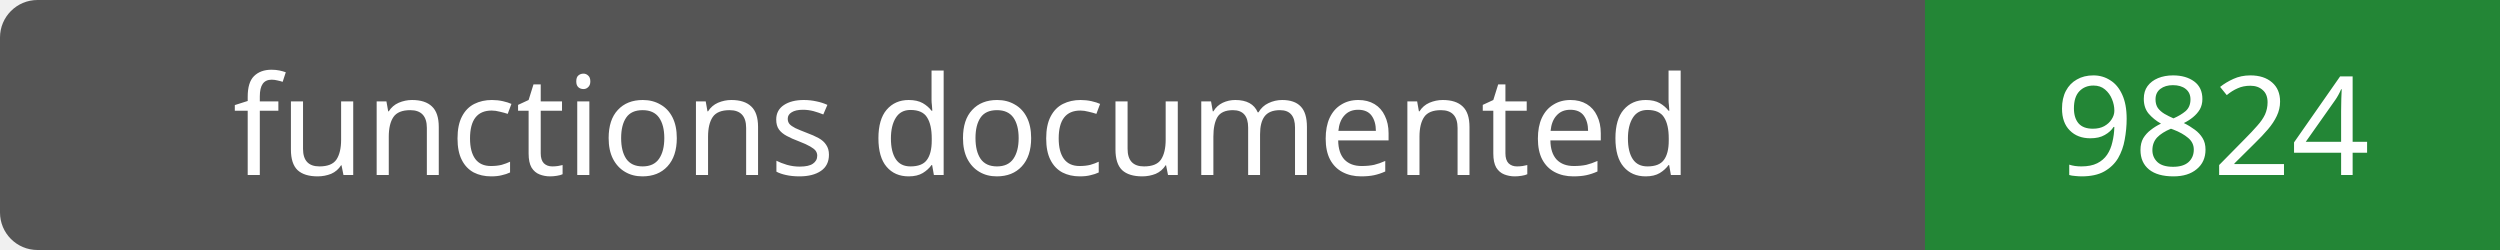
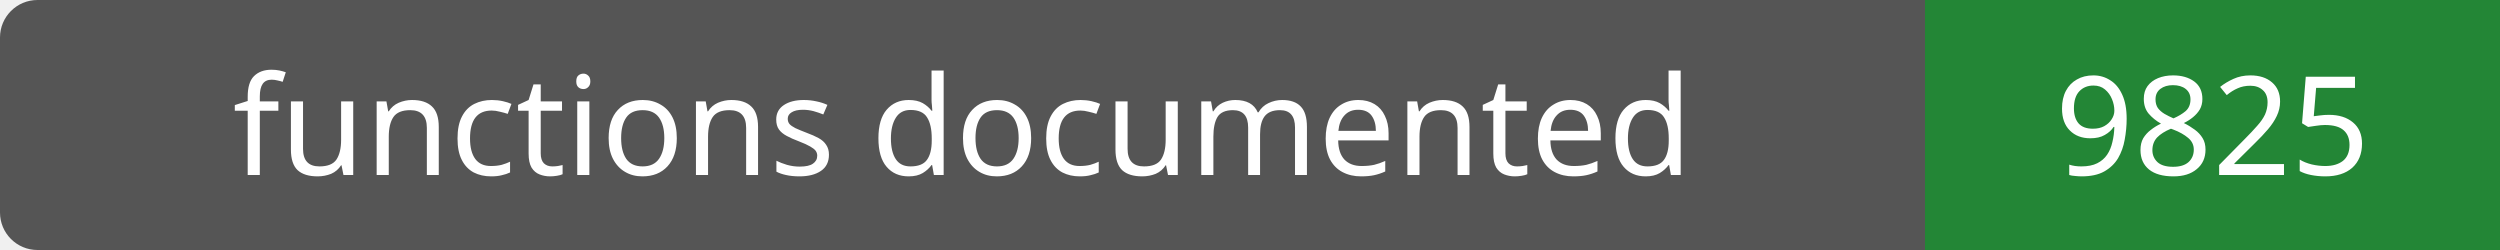
- <svg xmlns="http://www.w3.org/2000/svg" width="200" height="20" role="img" aria-label="functions documented: 9824">
+ <svg xmlns="http://www.w3.org/2000/svg" width="200" height="20" role="img" aria-label="functions documented: 9825">
  <rect width="200" height="20" rx="3" fill="#555" />
  <path fill="#238636" d="M154 0h46v20H154z" />
  <g fill="#fff" text-anchor="middle" font-family="Verdana,sans-serif" font-size="11">
    <text x="77.0" y="14">functions documented</text>
-     <text x="177.0" y="14">9824</text>
+     <text x="177.0" y="14">9825</text>
  </g>
</svg>
